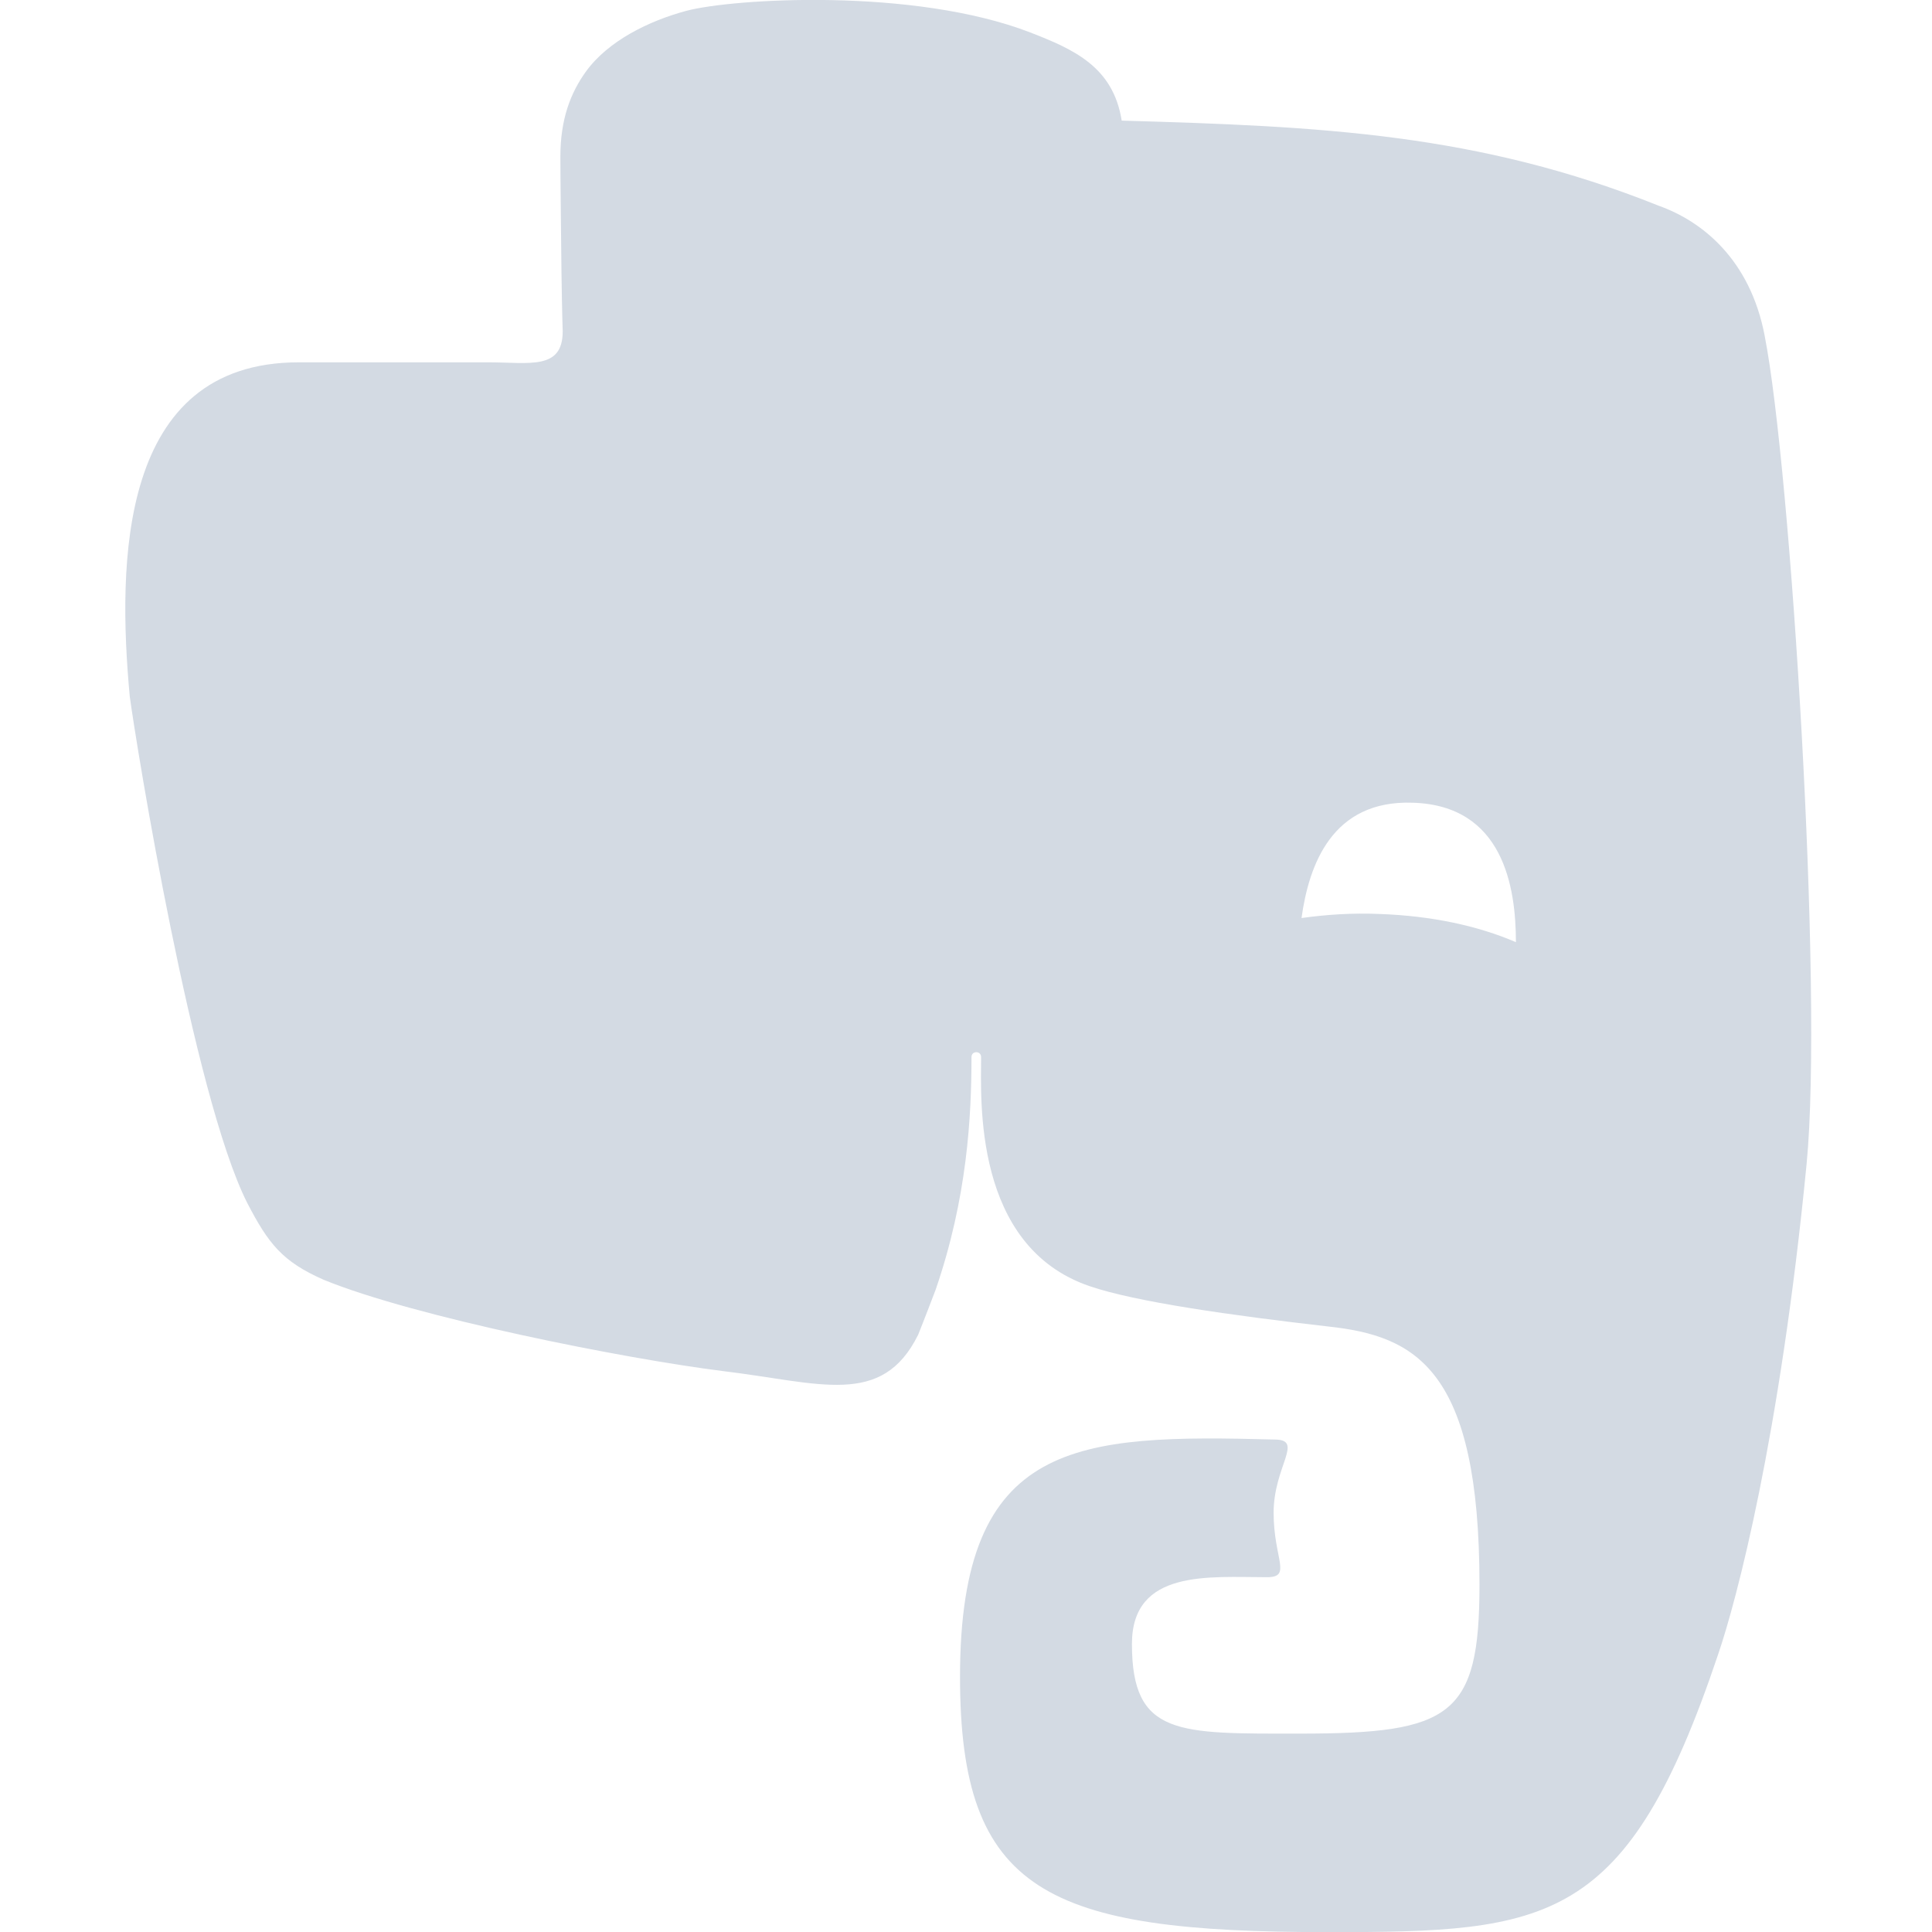
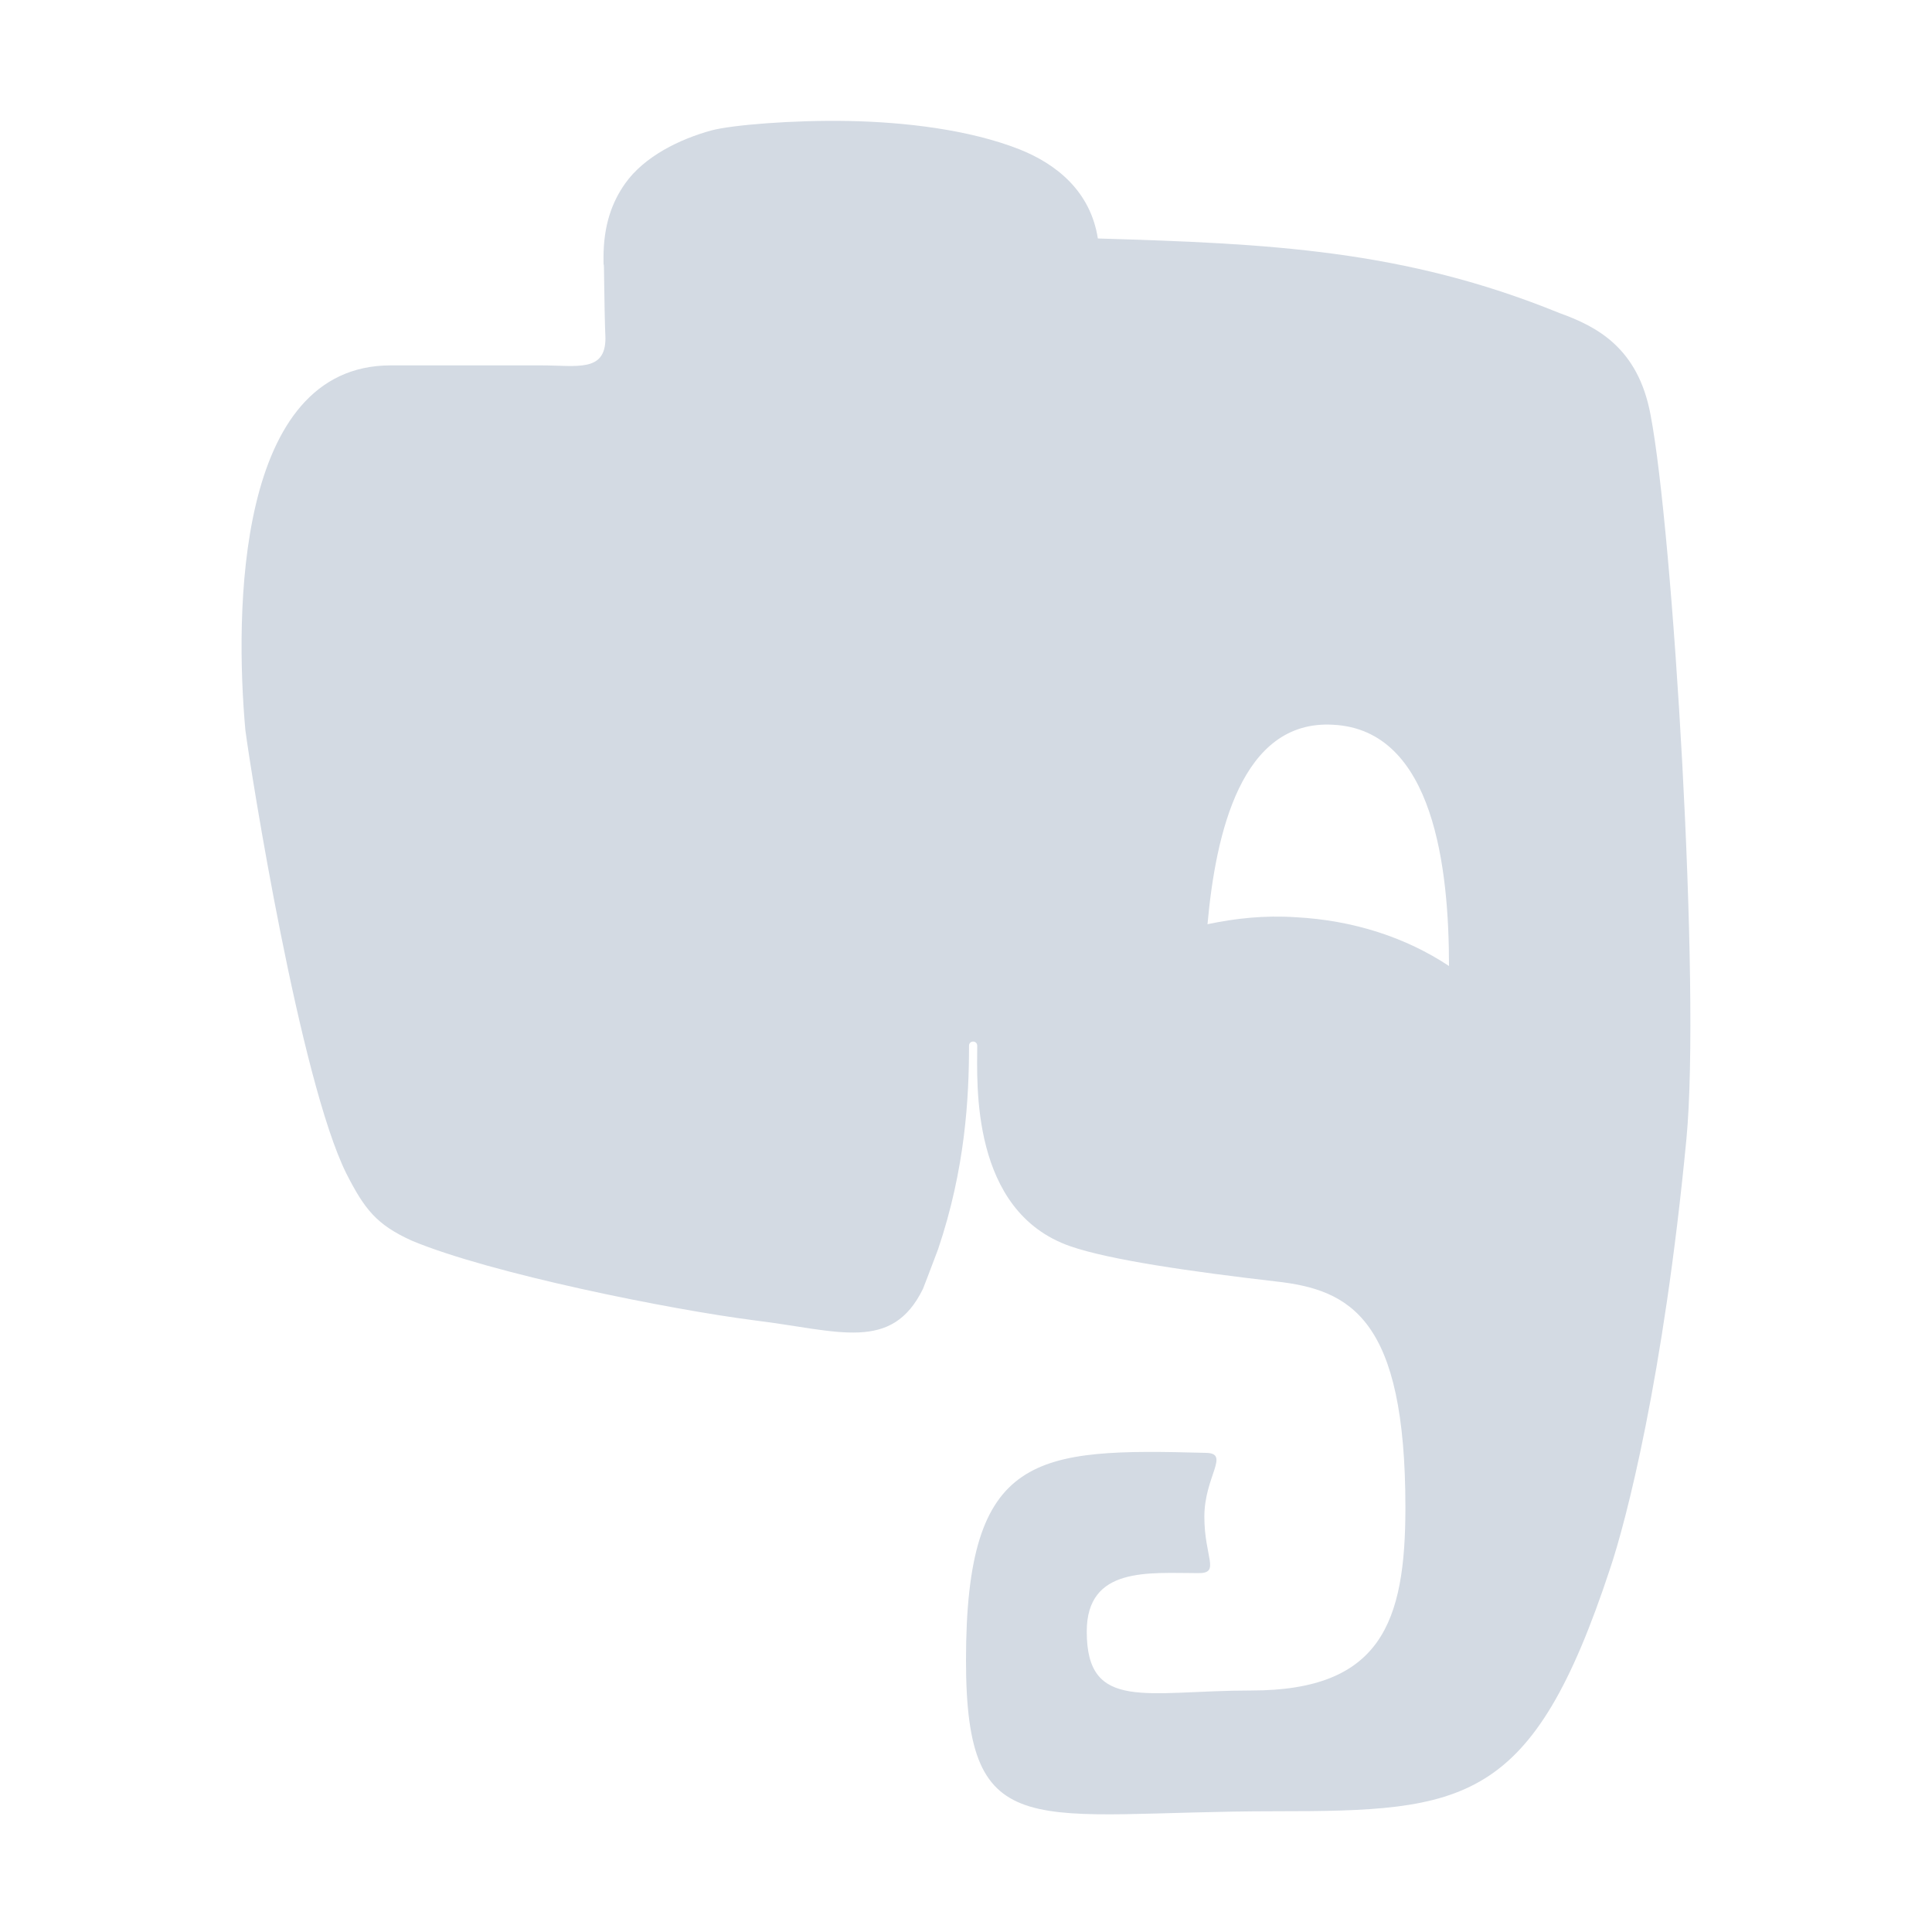
- <svg xmlns="http://www.w3.org/2000/svg" width="16" height="16" version="1.1" xml:space="preserve">
-   <defs>
+ <svg xmlns="http://www.w3.org/2000/svg" width="16" height="16" version="1.1" xml:space="preserve" id="svg2">
+   <defs id="defs4">
    <style id="current-color-scheme" type="text/css">
   .ColorScheme-Text { color:#d3dae3; } .ColorScheme-Highlight { color:#5294e2; }
  </style>
  </defs>
-   <g>
-     <g transform="matrix(1.2838,0,0,-1.2418,-3.2982,18.928)">
-       <path style="fill:currentColor" class="ColorScheme-Text" d="M 13.953,13.002 C 13.859,13.514 13.547,13.768 13.27,13.87 12.101,14.354 11.087,14.4 9.805,14.438 9.75,14.797 9.496,14.913 9.215,15.026 8.461,15.327 7.293,15.252 6.996,15.17 6.758,15.104 6.492,14.971 6.348,14.764 6.25,14.623 6.184,14.448 6.184,14.198 6.184,14.057 6.188,13.725 6.191,13.432 6.195,13.139 6.199,13.033 6.199,13.033 6.199,12.772 5.984,12.826 5.719,12.826 H 4.496 C 3.333,12.826 3.327,11.488 3.406,10.599 3.449,10.267 3.816,7.931 4.164,7.22 4.301,6.947 4.391,6.829 4.656,6.708 5.246,6.458 6.598,6.181 7.23,6.099 7.859,6.021 8.258,5.853 8.492,6.341 8.492,6.341 8.539,6.462 8.605,6.642 8.809,7.255 8.836,7.798 8.836,8.193 8.836,8.236 8.898,8.236 8.898,8.193 8.898,7.915 8.844,6.931 9.598,6.665 9.895,6.56 10.512,6.47 11.137,6.396 11.703,6.333 12.113,6.111 12.113,4.673 12.113,3.798 11.93,3.681 10.957,3.681 10.172,3.681 9.871,3.662 9.871,4.279 9.871,4.779 10.371,4.724 10.742,4.724 10.906,4.724 10.785,4.845 10.785,5.154 10.785,5.462 10.98,5.638 10.797,5.642 9.516,5.677 8.762,5.646 8.762,4.06 8.762,2.622 9.32,2.357 11.137,2.357 12.562,2.357 13.066,2.404 13.652,4.208 13.77,4.564 14.051,5.654 14.223,7.478 14.332,8.634 14.121,12.119 13.953,13.001 Z M 11.469,9.147 C 11.293,9.155 11.125,9.143 10.965,9.12 11.012,9.471 11.16,9.909 11.684,9.889 12.266,9.87 12.348,9.327 12.348,8.959 12.102,9.069 11.801,9.135 11.469,9.147 Z" />
-     </g>
-   </g>
+   <path style="color:#d3dae3;fill:currentColor" d="M 7.027,1.002 C 6.56,0.993 6.056,1.036 5.892,1.08 5.629,1.152 5.336,1.295 5.177,1.52 5.069,1.673 4.998,1.863 4.998,2.135 c 0,0.153 0.003,-0.086 0.006,0.232 0.004,0.318 0.01,0.434 0.01,0.434 0,0.284 -0.237,0.225 -0.529,0.225 l -1.25,0 c -1.283,0 -1.29,2.054 -1.203,3.02 0.047,0.361 0.452,2.899 0.836,3.672 0.151,0.297 0.251,0.425 0.543,0.557 0.651,0.272 2.142,0.571 2.84,0.66 0.694,0.085 1.134,0.268 1.393,-0.262 0,0 0.052,-0.133 0.125,-0.328 0.225,-0.666 0.256,-1.254 0.256,-1.684 0,-0.047 0.068,-0.047 0.068,0 0,0.302 -0.06,1.371 0.771,1.66 0.328,0.114 1.01,0.211 1.699,0.291 0.625,0.068 1.076,0.311 1.076,1.873 C 11.639,13.435 11.437,14 10.363,14 9.497,14 9,14.182 9,13.512 c 0,-0.543 0.517,-0.484 0.927,-0.484 0.181,0 0.047,-0.131 0.047,-0.467 0,-0.335 0.216,-0.525 0.014,-0.529 C 8.574,11.994 8,12.027 8,13.75 8,15.313 8.558,15 10.562,15 c 1.572,0 2.127,-0.052 2.773,-2.012 0.13,-0.387 0.441,-1.571 0.631,-3.553 0.12,-1.256 -0.112,-5.042 -0.297,-6 C 13.566,2.879 13.222,2.703 12.916,2.593 11.626,2.067 10.506,2.017 9.092,1.975 9.031,1.585 8.751,1.359 8.441,1.236 8.025,1.073 7.494,1.011 7.027,1.002 Z m 4.012,5 C 11.881,6.043 12,7.209 12,8 11.644,7.764 11.209,7.621 10.729,7.596 10.474,7.579 10.231,7.605 10,7.654 10.068,6.9 10.281,5.959 11.039,6.002 Z" id="path3955" />
</svg>
